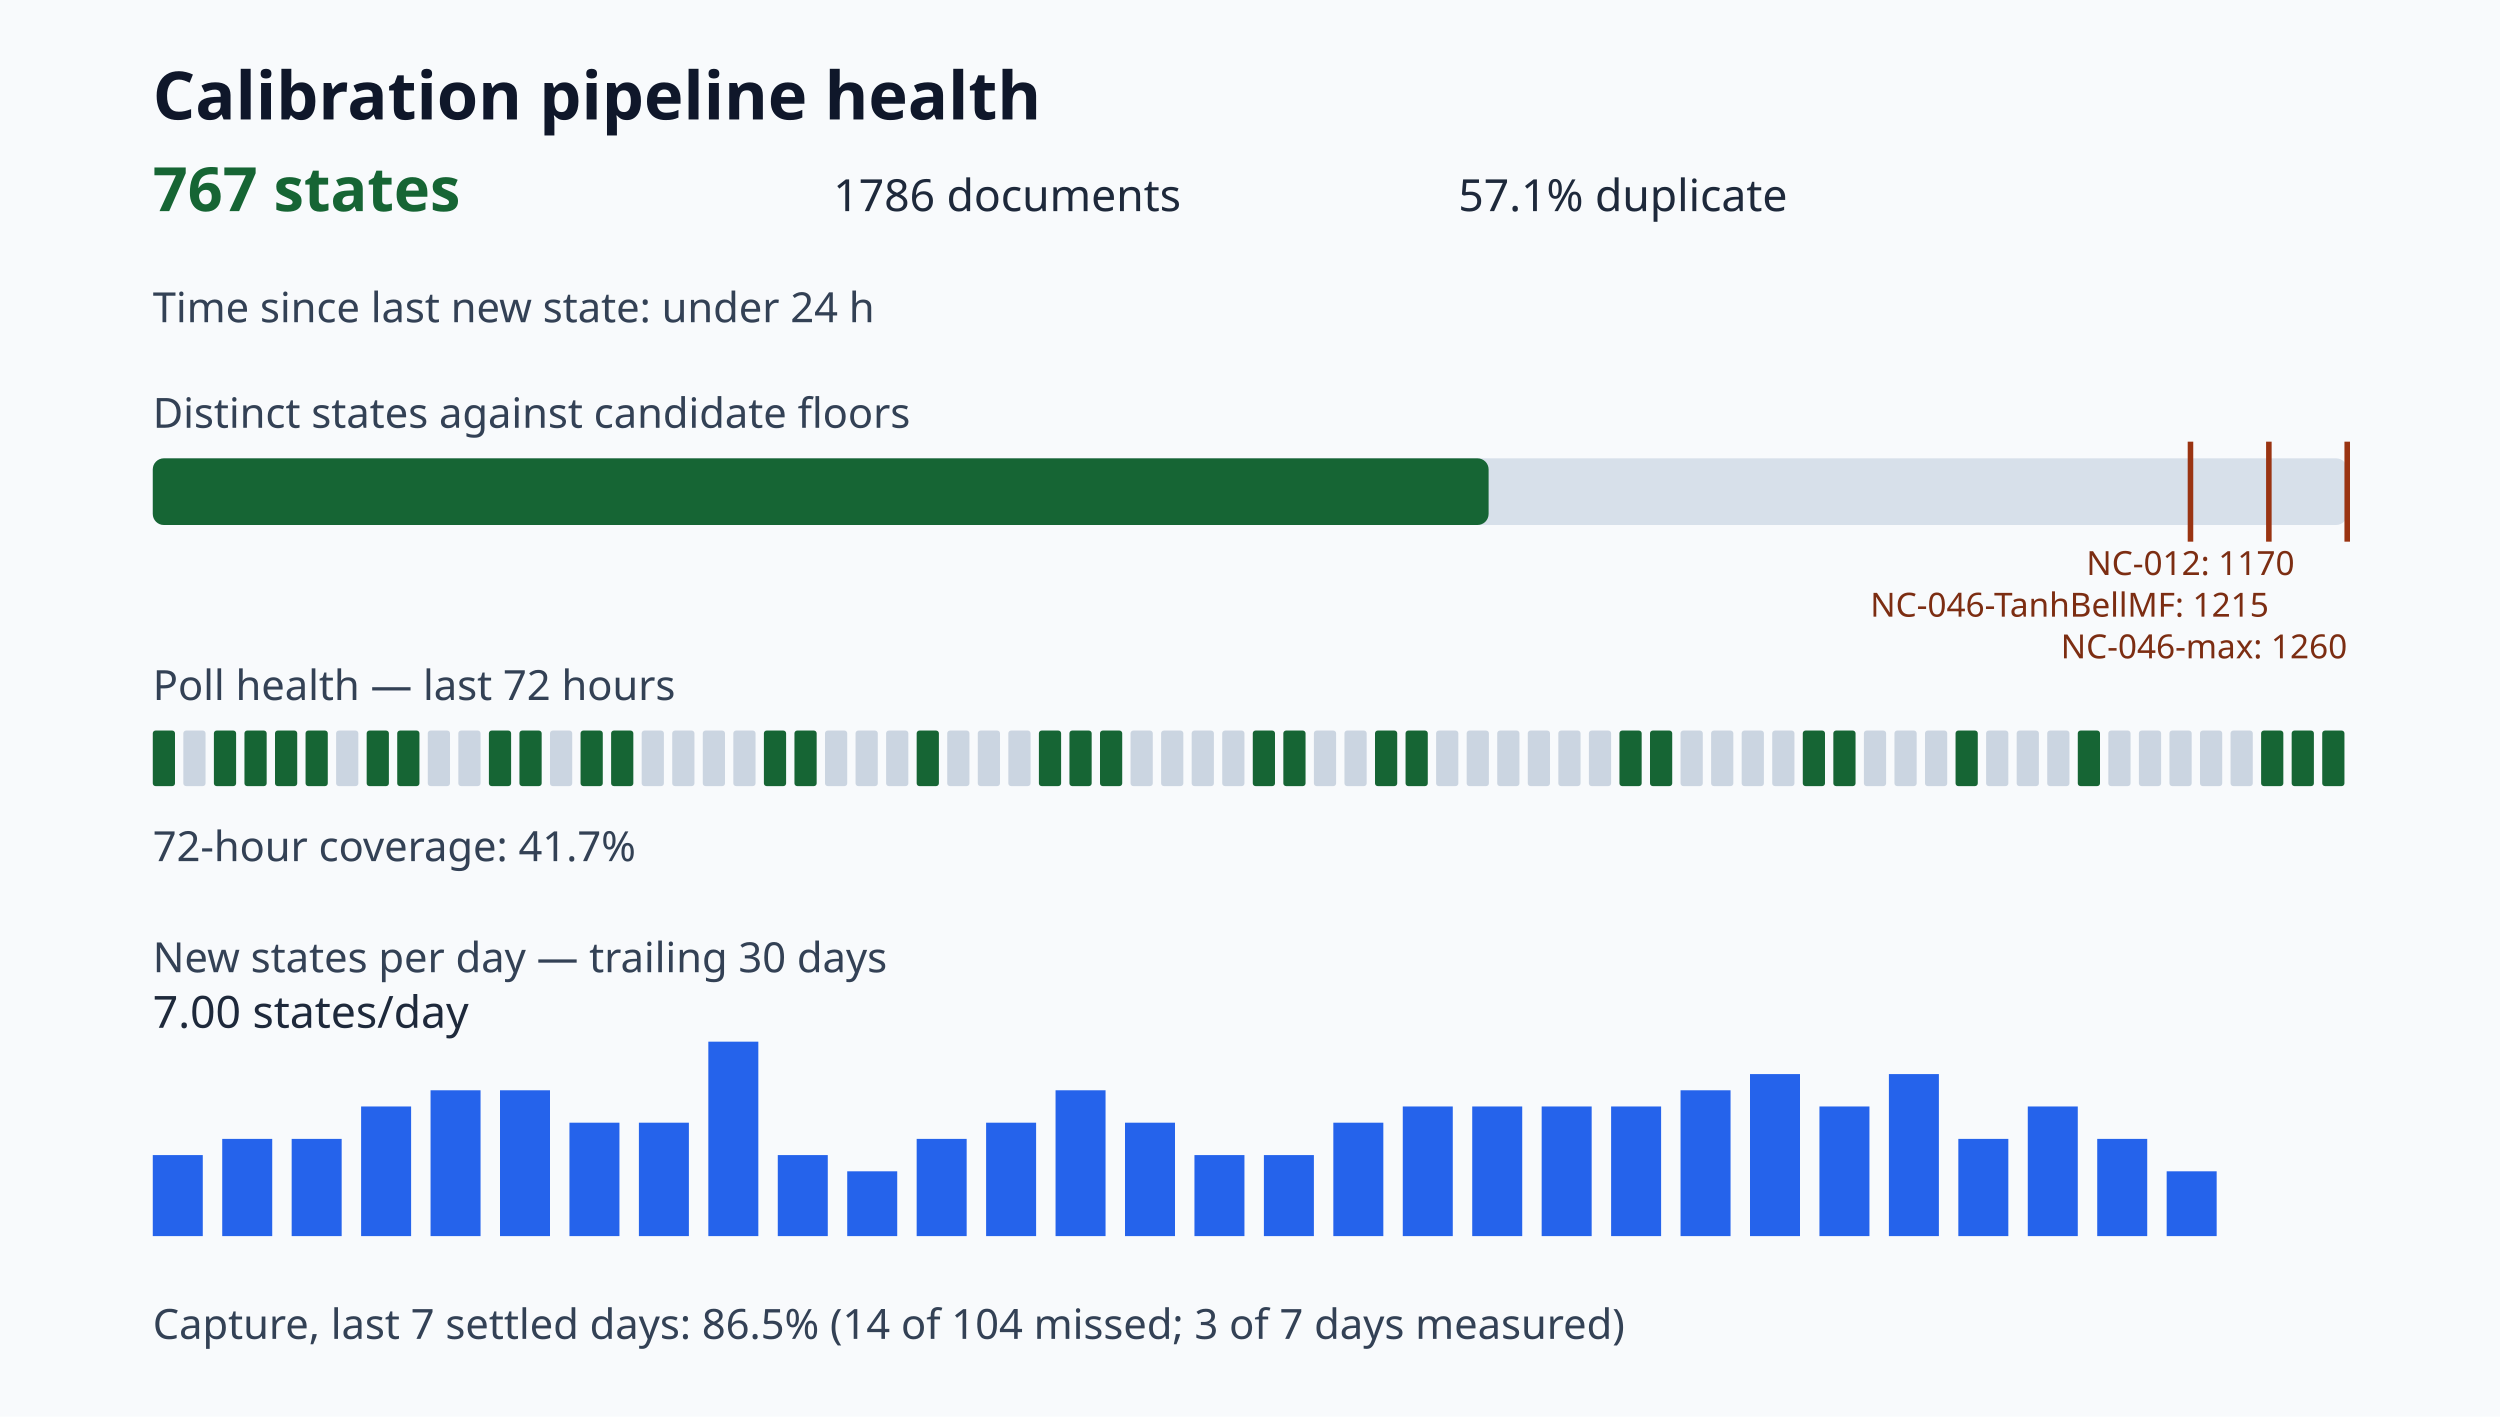
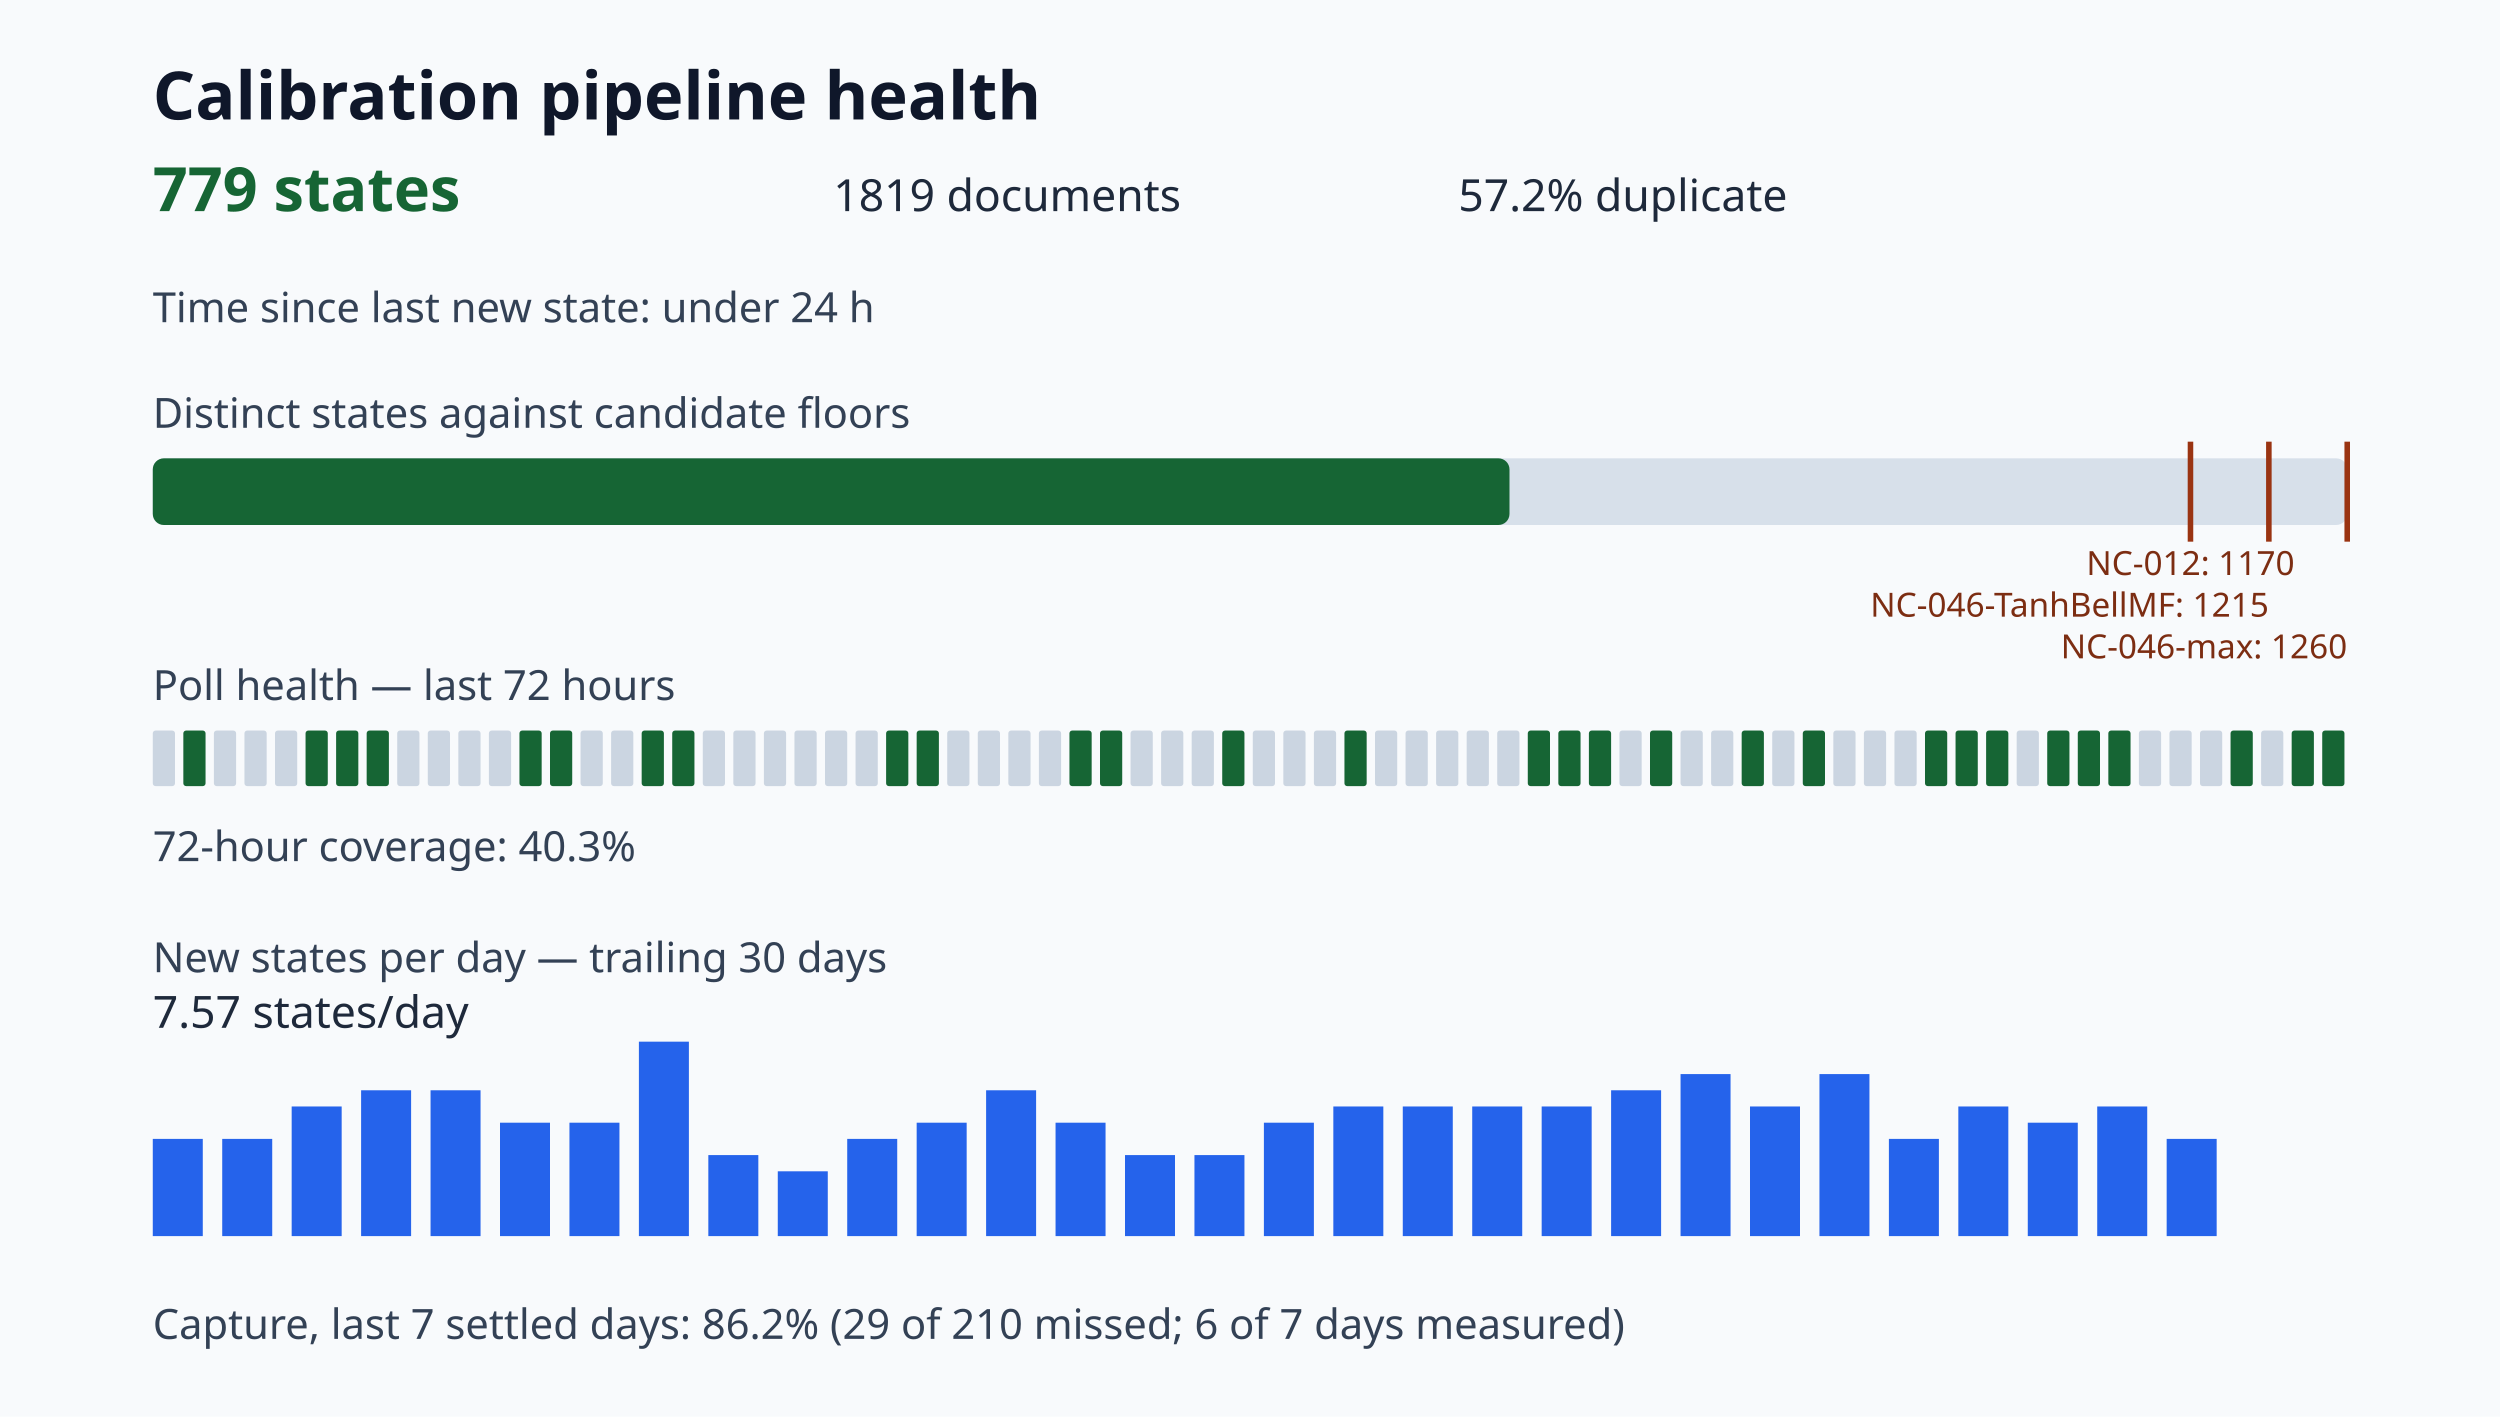
<svg xmlns="http://www.w3.org/2000/svg" viewBox="0 0 900 510" role="img" aria-label="Calibration pipeline health dashboard">
  <style>.title{font:700 24px sans-serif;fill:#0f172a}.value{font:700 22px sans-serif;fill:#166534}.metric{font:16px sans-serif;fill:#1e293b}.label{font:15px sans-serif;fill:#334155}.tiny{font:12px sans-serif;fill:#7c2d12}</style>
  <rect width="100%" height="100%" fill="#f8fafc" />
  <text x="55" y="43" class="title">Calibration pipeline health</text>
-   <text x="55" y="76" class="value">767 states</text>
-   <text x="300" y="76" class="metric">1786 documents</text>
-   <text x="525" y="76" class="metric">57.1% duplicate</text>
+   <text x="55" y="76" class="value">779 states</text>
+   <text x="300" y="76" class="metric">1819 documents</text>
+   <text x="525" y="76" class="metric">57.2% duplicate</text>
  <text x="55" y="116" class="label">Time since last new state: under 24 h</text>
  <text x="55" y="154" class="label">Distinct states against candidate floors</text>
  <rect x="55" y="165" width="790" height="24" rx="4" fill="#d7e0ea" />
-   <rect x="55" y="165" width="480.90" height="24" rx="4" fill="#166534" />
+   <rect x="55" y="165" width="488.42" height="24" rx="4" fill="#166534" />
  <path d="M788.57 159v36" stroke="#9a3412" stroke-width="2" />
  <text x="788.57" y="207" class="tiny" text-anchor="middle">NC-012: 1170</text>
  <path d="M816.79 159v36" stroke="#9a3412" stroke-width="2" />
  <text x="816.79" y="222" class="tiny" text-anchor="end">NC-046-TanhBellMF: 1215</text>
  <path d="M845.00 159v36" stroke="#9a3412" stroke-width="2" />
  <text x="845.00" y="237" class="tiny" text-anchor="end">NC-046-max: 1260</text>
  <text x="55" y="252" class="label">Poll health — last 72 hours</text>
-   <rect x="55" y="263" width="8" height="20" rx="1" fill="#166534" />
-   <rect x="66" y="263" width="8" height="20" rx="1" fill="#cbd5e1" />
-   <rect x="77" y="263" width="8" height="20" rx="1" fill="#166534" />
-   <rect x="88" y="263" width="8" height="20" rx="1" fill="#166534" />
-   <rect x="99" y="263" width="8" height="20" rx="1" fill="#166534" />
+   <rect x="55" y="263" width="8" height="20" rx="1" fill="#cbd5e1" />
+   <rect x="66" y="263" width="8" height="20" rx="1" fill="#166534" />
+   <rect x="77" y="263" width="8" height="20" rx="1" fill="#cbd5e1" />
+   <rect x="88" y="263" width="8" height="20" rx="1" fill="#cbd5e1" />
+   <rect x="99" y="263" width="8" height="20" rx="1" fill="#cbd5e1" />
  <rect x="110" y="263" width="8" height="20" rx="1" fill="#166534" />
-   <rect x="121" y="263" width="8" height="20" rx="1" fill="#cbd5e1" />
+   <rect x="121" y="263" width="8" height="20" rx="1" fill="#166534" />
  <rect x="132" y="263" width="8" height="20" rx="1" fill="#166534" />
-   <rect x="143" y="263" width="8" height="20" rx="1" fill="#166534" />
+   <rect x="143" y="263" width="8" height="20" rx="1" fill="#cbd5e1" />
  <rect x="154" y="263" width="8" height="20" rx="1" fill="#cbd5e1" />
  <rect x="165" y="263" width="8" height="20" rx="1" fill="#cbd5e1" />
-   <rect x="176" y="263" width="8" height="20" rx="1" fill="#166534" />
+   <rect x="176" y="263" width="8" height="20" rx="1" fill="#cbd5e1" />
  <rect x="187" y="263" width="8" height="20" rx="1" fill="#166534" />
-   <rect x="198" y="263" width="8" height="20" rx="1" fill="#cbd5e1" />
-   <rect x="209" y="263" width="8" height="20" rx="1" fill="#166534" />
-   <rect x="220" y="263" width="8" height="20" rx="1" fill="#166534" />
-   <rect x="231" y="263" width="8" height="20" rx="1" fill="#cbd5e1" />
-   <rect x="242" y="263" width="8" height="20" rx="1" fill="#cbd5e1" />
+   <rect x="198" y="263" width="8" height="20" rx="1" fill="#166534" />
+   <rect x="209" y="263" width="8" height="20" rx="1" fill="#cbd5e1" />
+   <rect x="220" y="263" width="8" height="20" rx="1" fill="#cbd5e1" />
+   <rect x="231" y="263" width="8" height="20" rx="1" fill="#166534" />
+   <rect x="242" y="263" width="8" height="20" rx="1" fill="#166534" />
  <rect x="253" y="263" width="8" height="20" rx="1" fill="#cbd5e1" />
  <rect x="264" y="263" width="8" height="20" rx="1" fill="#cbd5e1" />
-   <rect x="275" y="263" width="8" height="20" rx="1" fill="#166534" />
-   <rect x="286" y="263" width="8" height="20" rx="1" fill="#166534" />
+   <rect x="275" y="263" width="8" height="20" rx="1" fill="#cbd5e1" />
+   <rect x="286" y="263" width="8" height="20" rx="1" fill="#cbd5e1" />
  <rect x="297" y="263" width="8" height="20" rx="1" fill="#cbd5e1" />
  <rect x="308" y="263" width="8" height="20" rx="1" fill="#cbd5e1" />
-   <rect x="319" y="263" width="8" height="20" rx="1" fill="#cbd5e1" />
+   <rect x="319" y="263" width="8" height="20" rx="1" fill="#166534" />
  <rect x="330" y="263" width="8" height="20" rx="1" fill="#166534" />
  <rect x="341" y="263" width="8" height="20" rx="1" fill="#cbd5e1" />
  <rect x="352" y="263" width="8" height="20" rx="1" fill="#cbd5e1" />
  <rect x="363" y="263" width="8" height="20" rx="1" fill="#cbd5e1" />
-   <rect x="374" y="263" width="8" height="20" rx="1" fill="#166534" />
+   <rect x="374" y="263" width="8" height="20" rx="1" fill="#cbd5e1" />
  <rect x="385" y="263" width="8" height="20" rx="1" fill="#166534" />
  <rect x="396" y="263" width="8" height="20" rx="1" fill="#166534" />
  <rect x="407" y="263" width="8" height="20" rx="1" fill="#cbd5e1" />
  <rect x="418" y="263" width="8" height="20" rx="1" fill="#cbd5e1" />
  <rect x="429" y="263" width="8" height="20" rx="1" fill="#cbd5e1" />
-   <rect x="440" y="263" width="8" height="20" rx="1" fill="#cbd5e1" />
-   <rect x="451" y="263" width="8" height="20" rx="1" fill="#166534" />
-   <rect x="462" y="263" width="8" height="20" rx="1" fill="#166534" />
+   <rect x="440" y="263" width="8" height="20" rx="1" fill="#166534" />
+   <rect x="451" y="263" width="8" height="20" rx="1" fill="#cbd5e1" />
+   <rect x="462" y="263" width="8" height="20" rx="1" fill="#cbd5e1" />
  <rect x="473" y="263" width="8" height="20" rx="1" fill="#cbd5e1" />
-   <rect x="484" y="263" width="8" height="20" rx="1" fill="#cbd5e1" />
-   <rect x="495" y="263" width="8" height="20" rx="1" fill="#166534" />
-   <rect x="506" y="263" width="8" height="20" rx="1" fill="#166534" />
+   <rect x="484" y="263" width="8" height="20" rx="1" fill="#166534" />
+   <rect x="495" y="263" width="8" height="20" rx="1" fill="#cbd5e1" />
+   <rect x="506" y="263" width="8" height="20" rx="1" fill="#cbd5e1" />
  <rect x="517" y="263" width="8" height="20" rx="1" fill="#cbd5e1" />
  <rect x="528" y="263" width="8" height="20" rx="1" fill="#cbd5e1" />
  <rect x="539" y="263" width="8" height="20" rx="1" fill="#cbd5e1" />
-   <rect x="550" y="263" width="8" height="20" rx="1" fill="#cbd5e1" />
-   <rect x="561" y="263" width="8" height="20" rx="1" fill="#cbd5e1" />
-   <rect x="572" y="263" width="8" height="20" rx="1" fill="#cbd5e1" />
-   <rect x="583" y="263" width="8" height="20" rx="1" fill="#166534" />
+   <rect x="550" y="263" width="8" height="20" rx="1" fill="#166534" />
+   <rect x="561" y="263" width="8" height="20" rx="1" fill="#166534" />
+   <rect x="572" y="263" width="8" height="20" rx="1" fill="#166534" />
+   <rect x="583" y="263" width="8" height="20" rx="1" fill="#cbd5e1" />
  <rect x="594" y="263" width="8" height="20" rx="1" fill="#166534" />
  <rect x="605" y="263" width="8" height="20" rx="1" fill="#cbd5e1" />
  <rect x="616" y="263" width="8" height="20" rx="1" fill="#cbd5e1" />
-   <rect x="627" y="263" width="8" height="20" rx="1" fill="#cbd5e1" />
+   <rect x="627" y="263" width="8" height="20" rx="1" fill="#166534" />
  <rect x="638" y="263" width="8" height="20" rx="1" fill="#cbd5e1" />
  <rect x="649" y="263" width="8" height="20" rx="1" fill="#166534" />
-   <rect x="660" y="263" width="8" height="20" rx="1" fill="#166534" />
+   <rect x="660" y="263" width="8" height="20" rx="1" fill="#cbd5e1" />
  <rect x="671" y="263" width="8" height="20" rx="1" fill="#cbd5e1" />
  <rect x="682" y="263" width="8" height="20" rx="1" fill="#cbd5e1" />
-   <rect x="693" y="263" width="8" height="20" rx="1" fill="#cbd5e1" />
+   <rect x="693" y="263" width="8" height="20" rx="1" fill="#166534" />
  <rect x="704" y="263" width="8" height="20" rx="1" fill="#166534" />
-   <rect x="715" y="263" width="8" height="20" rx="1" fill="#cbd5e1" />
+   <rect x="715" y="263" width="8" height="20" rx="1" fill="#166534" />
  <rect x="726" y="263" width="8" height="20" rx="1" fill="#cbd5e1" />
-   <rect x="737" y="263" width="8" height="20" rx="1" fill="#cbd5e1" />
+   <rect x="737" y="263" width="8" height="20" rx="1" fill="#166534" />
  <rect x="748" y="263" width="8" height="20" rx="1" fill="#166534" />
-   <rect x="759" y="263" width="8" height="20" rx="1" fill="#cbd5e1" />
+   <rect x="759" y="263" width="8" height="20" rx="1" fill="#166534" />
  <rect x="770" y="263" width="8" height="20" rx="1" fill="#cbd5e1" />
  <rect x="781" y="263" width="8" height="20" rx="1" fill="#cbd5e1" />
  <rect x="792" y="263" width="8" height="20" rx="1" fill="#cbd5e1" />
-   <rect x="803" y="263" width="8" height="20" rx="1" fill="#cbd5e1" />
-   <rect x="814" y="263" width="8" height="20" rx="1" fill="#166534" />
+   <rect x="803" y="263" width="8" height="20" rx="1" fill="#166534" />
+   <rect x="814" y="263" width="8" height="20" rx="1" fill="#cbd5e1" />
  <rect x="825" y="263" width="8" height="20" rx="1" fill="#166534" />
  <rect x="836" y="263" width="8" height="20" rx="1" fill="#166534" />
-   <text x="55" y="310" class="label">72-hour coverage: 41.7%</text>
+   <text x="55" y="310" class="label">72-hour coverage: 40.3%</text>
  <text x="55" y="350" class="label">New states per day — trailing 30 days</text>
-   <rect x="55" y="415.83" width="18" height="29.17" fill="#2563eb" />
+   <rect x="55" y="410.00" width="18" height="35.00" fill="#2563eb" />
  <rect x="80" y="410.00" width="18" height="35.00" fill="#2563eb" />
-   <rect x="105" y="410.00" width="18" height="35.00" fill="#2563eb" />
-   <rect x="130" y="398.33" width="18" height="46.67" fill="#2563eb" />
+   <rect x="105" y="398.33" width="18" height="46.67" fill="#2563eb" />
+   <rect x="130" y="392.50" width="18" height="52.50" fill="#2563eb" />
  <rect x="155" y="392.50" width="18" height="52.50" fill="#2563eb" />
-   <rect x="180" y="392.50" width="18" height="52.50" fill="#2563eb" />
+   <rect x="180" y="404.17" width="18" height="40.83" fill="#2563eb" />
  <rect x="205" y="404.17" width="18" height="40.83" fill="#2563eb" />
-   <rect x="230" y="404.17" width="18" height="40.83" fill="#2563eb" />
-   <rect x="255" y="375.00" width="18" height="70.00" fill="#2563eb" />
-   <rect x="280" y="415.83" width="18" height="29.17" fill="#2563eb" />
-   <rect x="305" y="421.67" width="18" height="23.33" fill="#2563eb" />
-   <rect x="330" y="410.00" width="18" height="35.00" fill="#2563eb" />
-   <rect x="355" y="404.17" width="18" height="40.83" fill="#2563eb" />
-   <rect x="380" y="392.50" width="18" height="52.50" fill="#2563eb" />
-   <rect x="405" y="404.17" width="18" height="40.83" fill="#2563eb" />
+   <rect x="230" y="375.00" width="18" height="70.00" fill="#2563eb" />
+   <rect x="255" y="415.83" width="18" height="29.17" fill="#2563eb" />
+   <rect x="280" y="421.67" width="18" height="23.33" fill="#2563eb" />
+   <rect x="305" y="410.00" width="18" height="35.00" fill="#2563eb" />
+   <rect x="330" y="404.17" width="18" height="40.83" fill="#2563eb" />
+   <rect x="355" y="392.50" width="18" height="52.50" fill="#2563eb" />
+   <rect x="380" y="404.17" width="18" height="40.83" fill="#2563eb" />
+   <rect x="405" y="415.83" width="18" height="29.17" fill="#2563eb" />
  <rect x="430" y="415.83" width="18" height="29.17" fill="#2563eb" />
-   <rect x="455" y="415.83" width="18" height="29.17" fill="#2563eb" />
-   <rect x="480" y="404.17" width="18" height="40.83" fill="#2563eb" />
+   <rect x="455" y="404.17" width="18" height="40.83" fill="#2563eb" />
+   <rect x="480" y="398.33" width="18" height="46.67" fill="#2563eb" />
  <rect x="505" y="398.33" width="18" height="46.67" fill="#2563eb" />
  <rect x="530" y="398.33" width="18" height="46.67" fill="#2563eb" />
  <rect x="555" y="398.33" width="18" height="46.67" fill="#2563eb" />
-   <rect x="580" y="398.33" width="18" height="46.67" fill="#2563eb" />
-   <rect x="605" y="392.50" width="18" height="52.50" fill="#2563eb" />
-   <rect x="630" y="386.67" width="18" height="58.33" fill="#2563eb" />
-   <rect x="655" y="398.33" width="18" height="46.67" fill="#2563eb" />
-   <rect x="680" y="386.67" width="18" height="58.33" fill="#2563eb" />
-   <rect x="705" y="410.00" width="18" height="35.00" fill="#2563eb" />
-   <rect x="730" y="398.33" width="18" height="46.67" fill="#2563eb" />
-   <rect x="755" y="410.00" width="18" height="35.00" fill="#2563eb" />
-   <rect x="780" y="421.67" width="18" height="23.33" fill="#2563eb" />
-   <text x="55" y="370" class="metric">7.00 states/day</text>
-   <text x="55" y="482" class="label">Capture, last 7 settled days: 86.5% (14 of 104 missed; 3 of 7 days measured)</text>
+   <rect x="580" y="392.50" width="18" height="52.50" fill="#2563eb" />
+   <rect x="605" y="386.67" width="18" height="58.33" fill="#2563eb" />
+   <rect x="630" y="398.33" width="18" height="46.67" fill="#2563eb" />
+   <rect x="655" y="386.67" width="18" height="58.33" fill="#2563eb" />
+   <rect x="680" y="410.00" width="18" height="35.00" fill="#2563eb" />
+   <rect x="705" y="398.33" width="18" height="46.67" fill="#2563eb" />
+   <rect x="730" y="404.17" width="18" height="40.83" fill="#2563eb" />
+   <rect x="755" y="398.33" width="18" height="46.67" fill="#2563eb" />
+   <rect x="780" y="410.00" width="18" height="35.00" fill="#2563eb" />
+   <text x="55" y="370" class="metric">7.57 states/day</text>
+   <text x="55" y="482" class="label">Capture, last 7 settled days: 86.2% (29 of 210 missed; 6 of 7 days measured)</text>
</svg>
